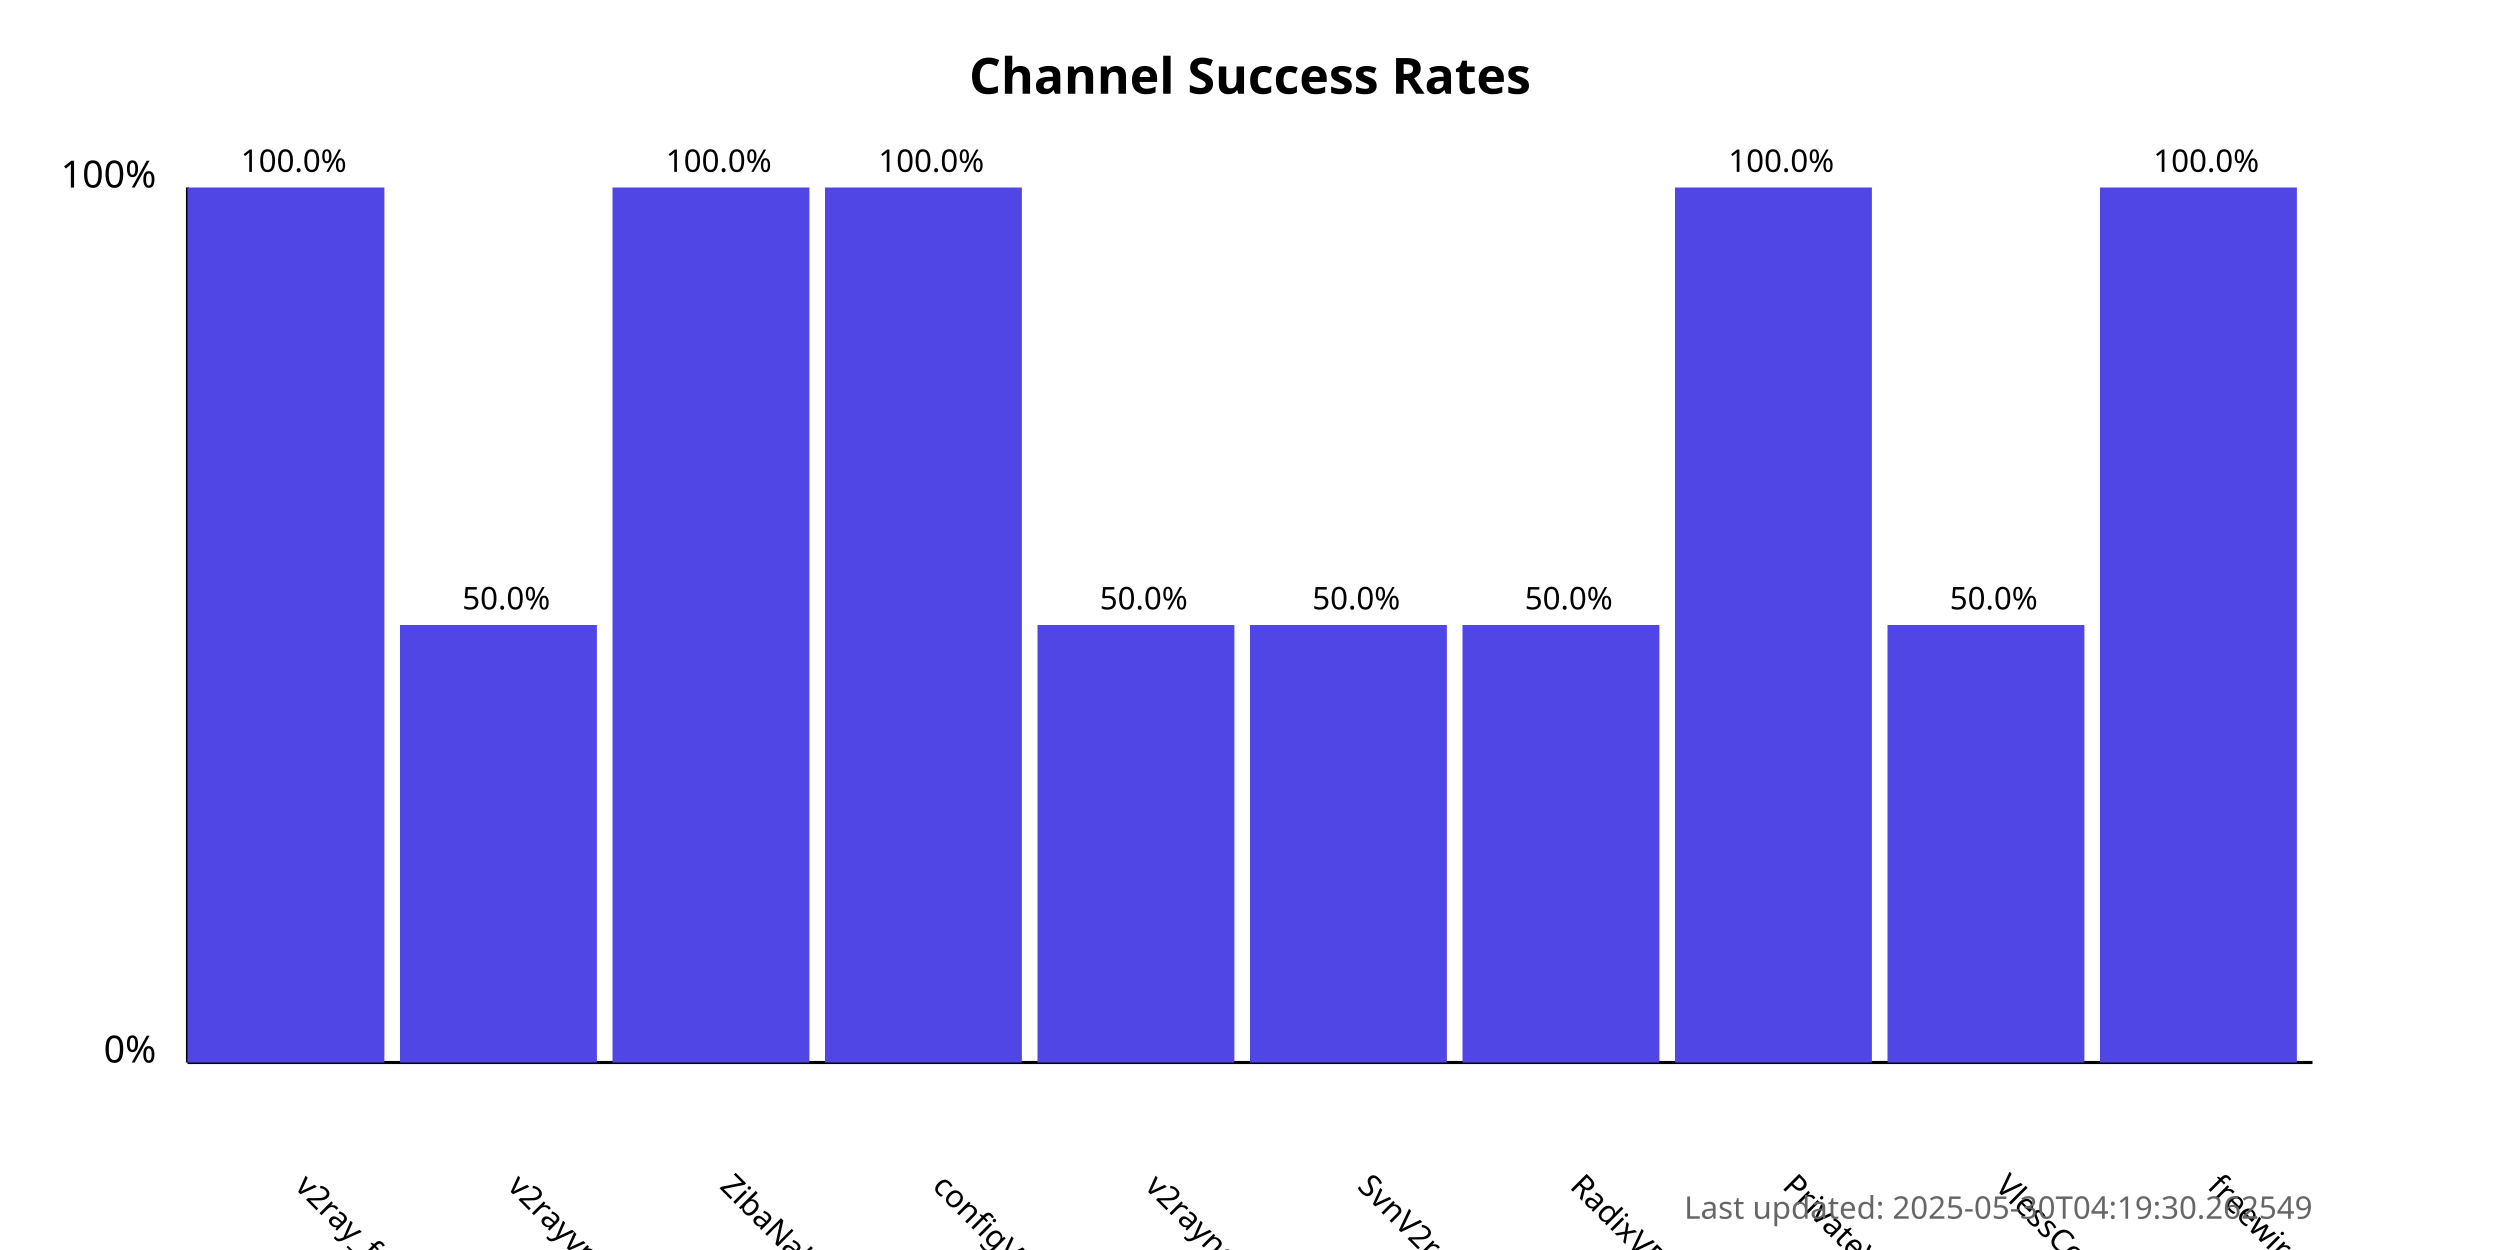
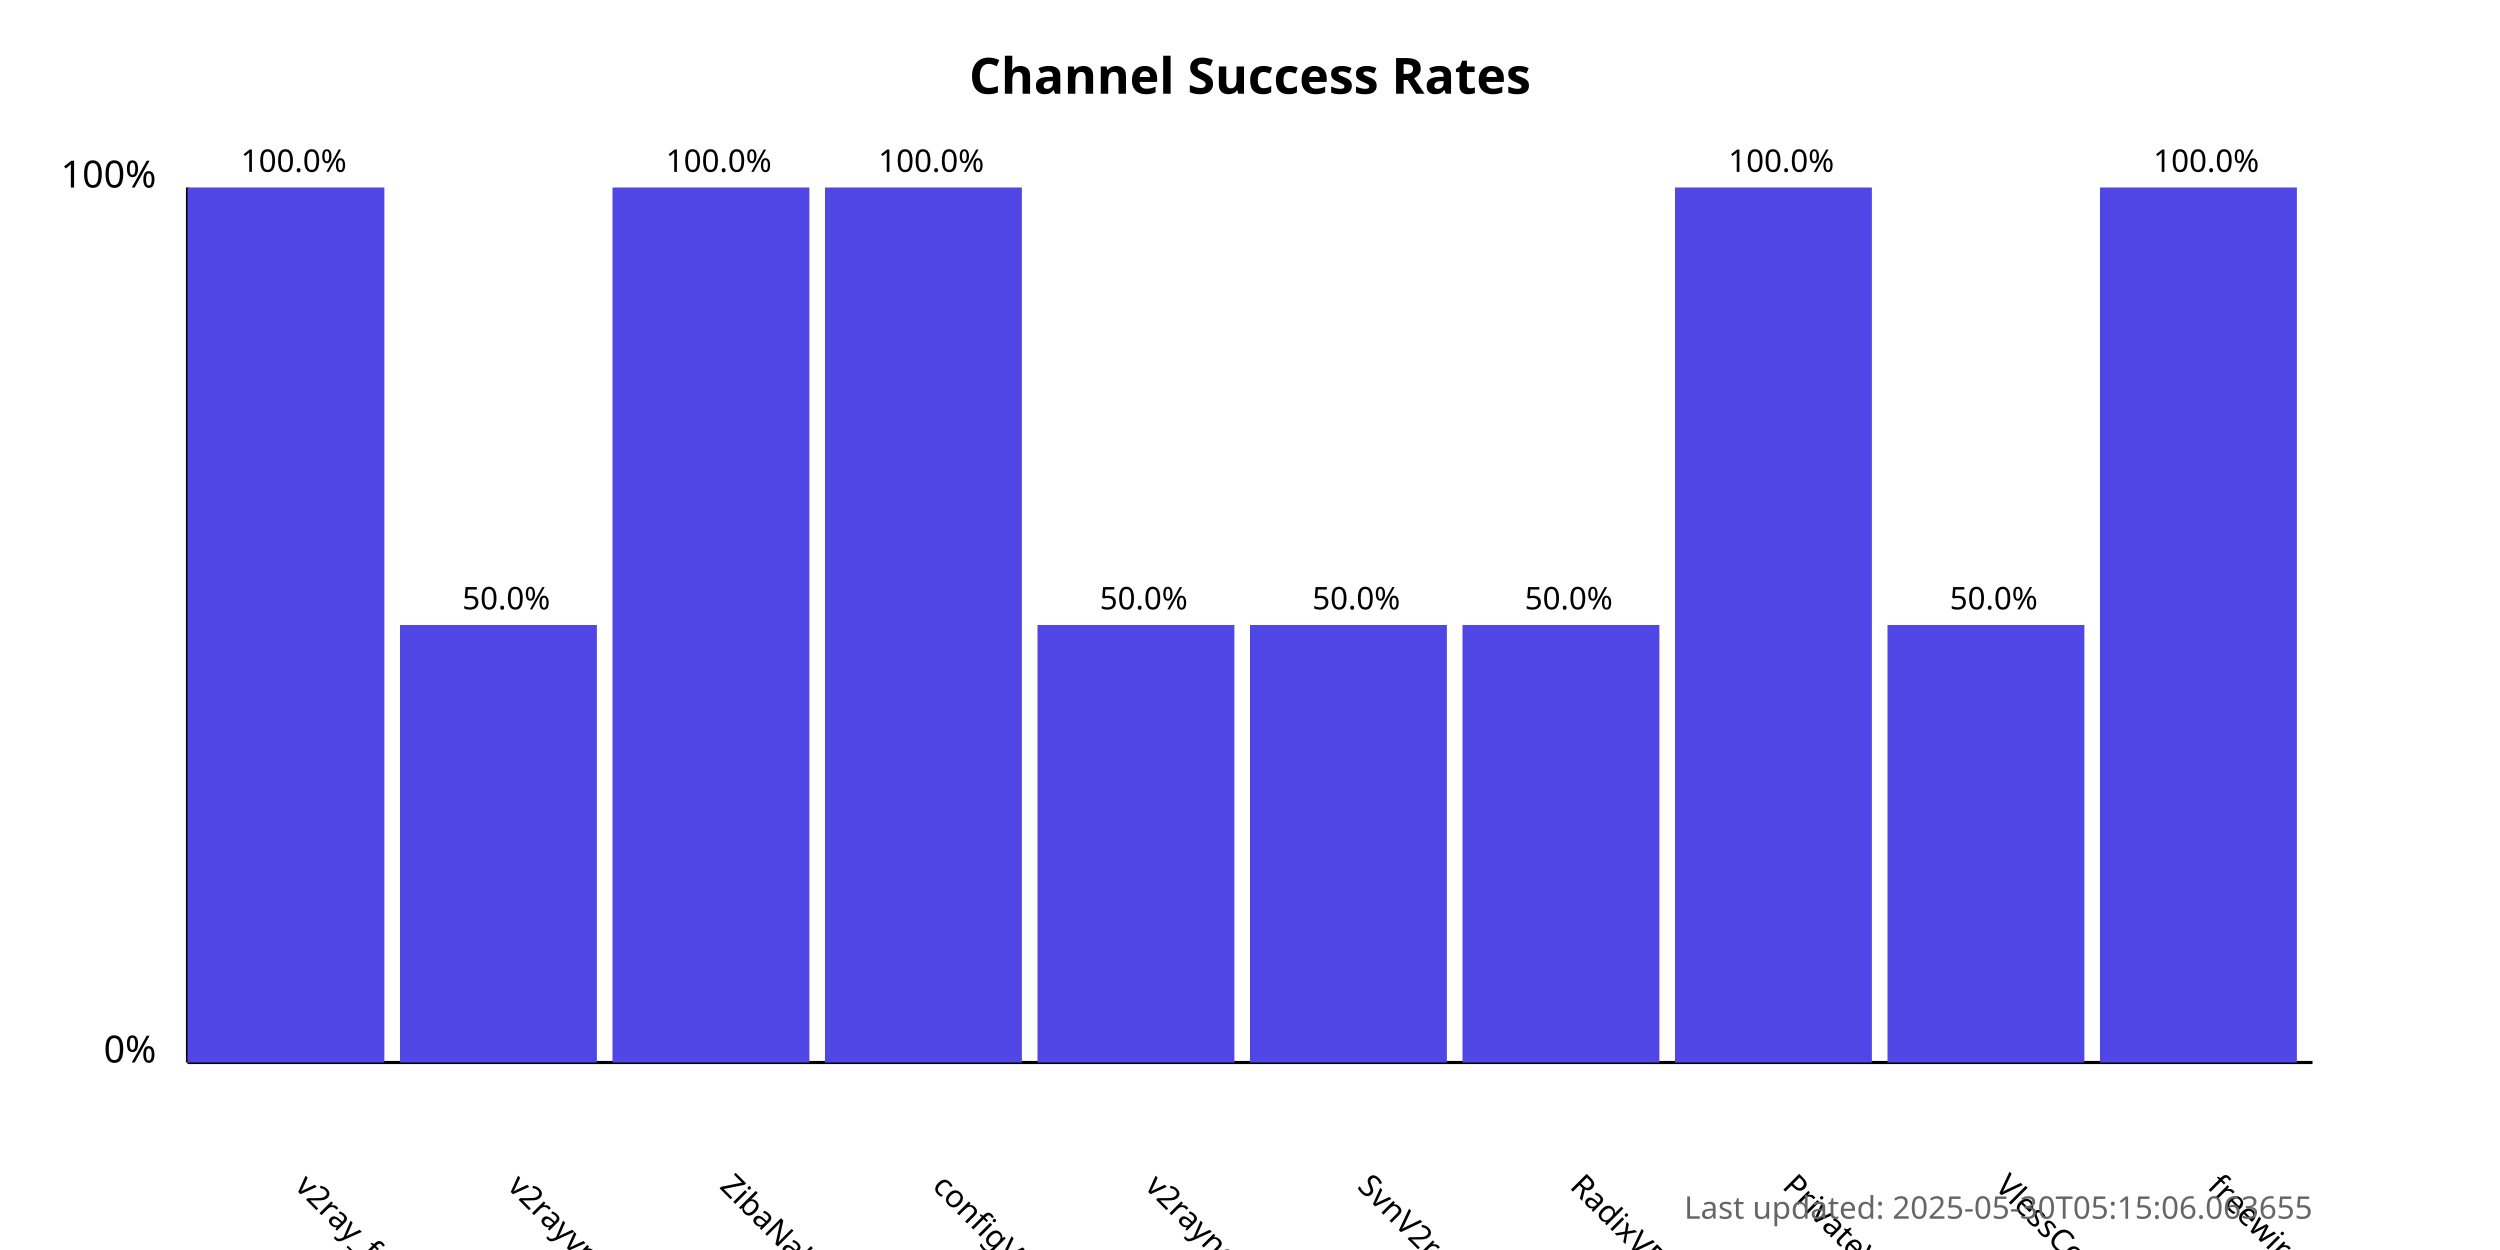
<svg xmlns="http://www.w3.org/2000/svg" width="800" height="400">
  <style>
            .chart-title { font: bold 16px sans-serif; }
            .axis-label { font: 12px sans-serif; }
            .tick-label { font: 10px sans-serif; }
            .bar { fill: #4f46e5; }
            .bar:hover { fill: #6366f1; }
            .timestamp { font: 10px sans-serif; fill: #666; }
        </style>
  <text x="400.0" y="30" text-anchor="middle" class="chart-title">
            Channel Success Rates
        </text>
  <line x1="60" y1="340" x2="60" y2="60" stroke="black" stroke-width="1" />
  <line x1="60" y1="340" x2="740" y2="340" stroke="black" stroke-width="1" />
  <text x="50" y="340" text-anchor="end" class="axis-label">0%</text>
  <text x="50" y="60" text-anchor="end" class="axis-label">100%</text>
  <g>
    <rect x="60" y="60.0" width="63.0" height="280.0" class="bar" />
    <text x="94.0" y="380" transform="rotate(45, 94.0, 380)" text-anchor="start" class="tick-label">
                v2ray_free_conf
            </text>
    <text x="94.0" y="55.0" text-anchor="middle" class="tick-label">
                100.0%
            </text>
  </g>
  <g>
    <rect x="128.0" y="200.0" width="63.0" height="140.0" class="bar" />
    <text x="162.0" y="380" transform="rotate(45, 162.0, 380)" text-anchor="start" class="tick-label">
                v2rayvpno
            </text>
    <text x="162.0" y="195.0" text-anchor="middle" class="tick-label">
                50.0%
            </text>
  </g>
  <g>
    <rect x="196.0" y="60.0" width="63.0" height="280.0" class="bar" />
    <text x="230.0" y="380" transform="rotate(45, 230.0, 380)" text-anchor="start" class="tick-label">
                ZibaNabz
            </text>
    <text x="230.0" y="55.0" text-anchor="middle" class="tick-label">
                100.0%
            </text>
  </g>
  <g>
    <rect x="264.0" y="60.0" width="63.0" height="280.0" class="bar" />
    <text x="298.0" y="380" transform="rotate(45, 298.0, 380)" text-anchor="start" class="tick-label">
                configV2rayForFree
            </text>
    <text x="298.0" y="55.0" text-anchor="middle" class="tick-label">
                100.0%
            </text>
  </g>
  <g>
    <rect x="332.0" y="200.0" width="63.0" height="140.0" class="bar" />
    <text x="366.0" y="380" transform="rotate(45, 366.0, 380)" text-anchor="start" class="tick-label">
                v2rayngvpn
            </text>
    <text x="366.0" y="195.0" text-anchor="middle" class="tick-label">
                50.0%
            </text>
  </g>
  <g>
    <rect x="400.0" y="200.0" width="63.0" height="140.0" class="bar" />
    <text x="434.0" y="380" transform="rotate(45, 434.0, 380)" text-anchor="start" class="tick-label">
                SvnV2ray
            </text>
    <text x="434.0" y="195.0" text-anchor="middle" class="tick-label">
                50.0%
            </text>
  </g>
  <g>
    <rect x="468.0" y="200.0" width="63.0" height="140.0" class="bar" />
    <text x="502.0" y="380" transform="rotate(45, 502.0, 380)" text-anchor="start" class="tick-label">
                RadixVPN
            </text>
    <text x="502.0" y="195.0" text-anchor="middle" class="tick-label">
                50.0%
            </text>
  </g>
  <g>
    <rect x="536.0" y="60.0" width="63.0" height="280.0" class="bar" />
    <text x="570.0" y="380" transform="rotate(45, 570.0, 380)" text-anchor="start" class="tick-label">
                PrivateVPNs
            </text>
    <text x="570.0" y="55.0" text-anchor="middle" class="tick-label">
                100.0%
            </text>
  </g>
  <g>
    <rect x="604.0" y="200.0" width="63.0" height="140.0" class="bar" />
    <text x="638.0" y="380" transform="rotate(45, 638.0, 380)" text-anchor="start" class="tick-label">
                VlessConfig
            </text>
    <text x="638.0" y="195.0" text-anchor="middle" class="tick-label">
                50.0%
            </text>
  </g>
  <g>
    <rect x="672.0" y="60.0" width="63.0" height="280.0" class="bar" />
    <text x="706.0" y="380" transform="rotate(45, 706.0, 380)" text-anchor="start" class="tick-label">
                freewireguard
            </text>
    <text x="706.0" y="55.0" text-anchor="middle" class="tick-label">
                100.0%
            </text>
  </g>
  <text x="740" y="390" text-anchor="end" class="timestamp">
-             Last updated: 2025-05-30T04:19:30.262549
+             Last updated: 2025-05-30T05:15:06.063655
        </text>
</svg>
